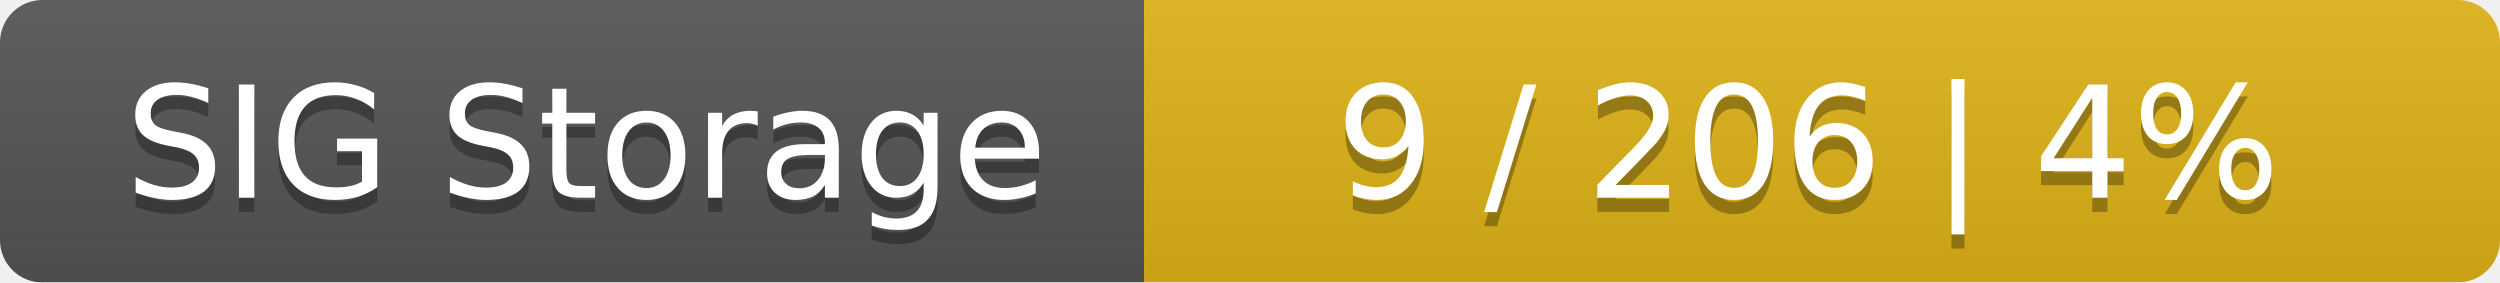
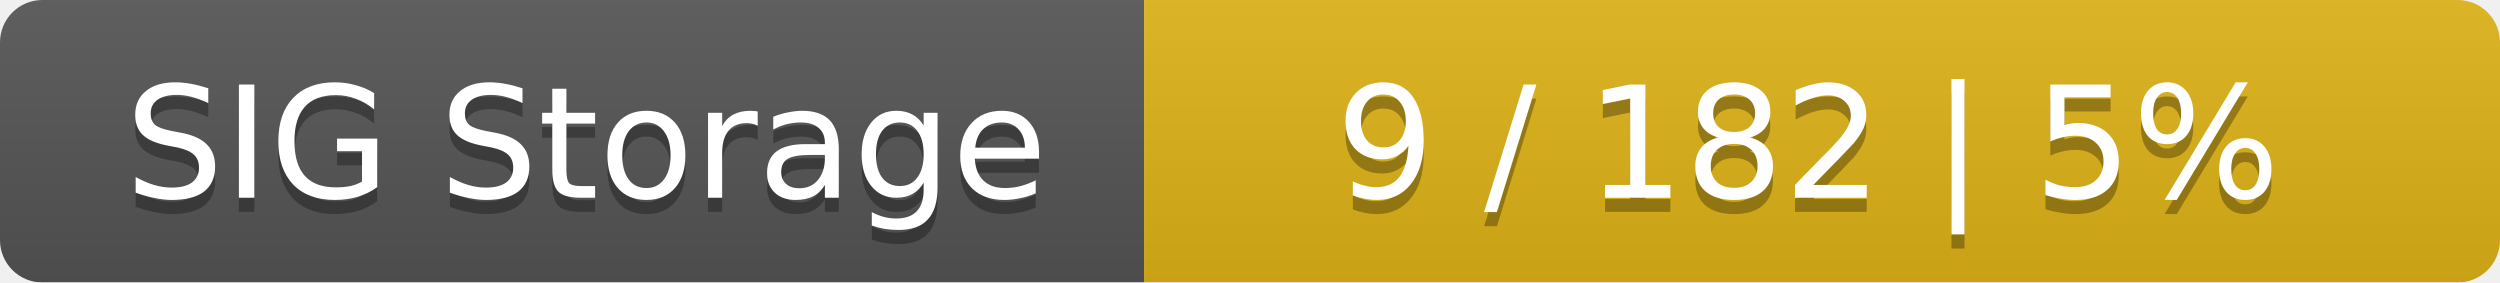
<svg xmlns="http://www.w3.org/2000/svg" width="177" height="20">
  <linearGradient id="smooth" x2="0" y2="100%">
    <stop offset="0" stop-color="#bbb" stop-opacity=".1" />
    <stop offset="1" stop-opacity=".1" />
  </linearGradient>
  <mask id="round">
    <rect width="177" height="20" rx="3" fill="#fff" />
  </mask>
  <g mask="url(#round)">
    <rect width="81" height="20" fill="#555" />
    <rect x="81" width="96" height="20" fill="#dfb317" />
    <rect width="177" height="20" fill="url(#smooth)" />
  </g>
  <g fill="#fff" text-anchor="middle" font-family="DejaVu Sans,Verdana,Geneva,sans-serif" font-size="11">
    <text x="41.5" y="15" fill="#010101" fill-opacity=".3">SIG Storage</text>
    <text x="41.5" y="14">SIG Storage</text>
-     <text x="128" y="15" fill="#010101" fill-opacity=".3">9 / 206    |    4%</text>
-     <text x="128" y="14">9 / 206    |    4%</text>
+     <text x="128" y="15" fill="#010101" fill-opacity=".3">9 / 182    |    5%</text>
+     <text x="128" y="14">9 / 182    |    5%</text>
  </g>
</svg>
